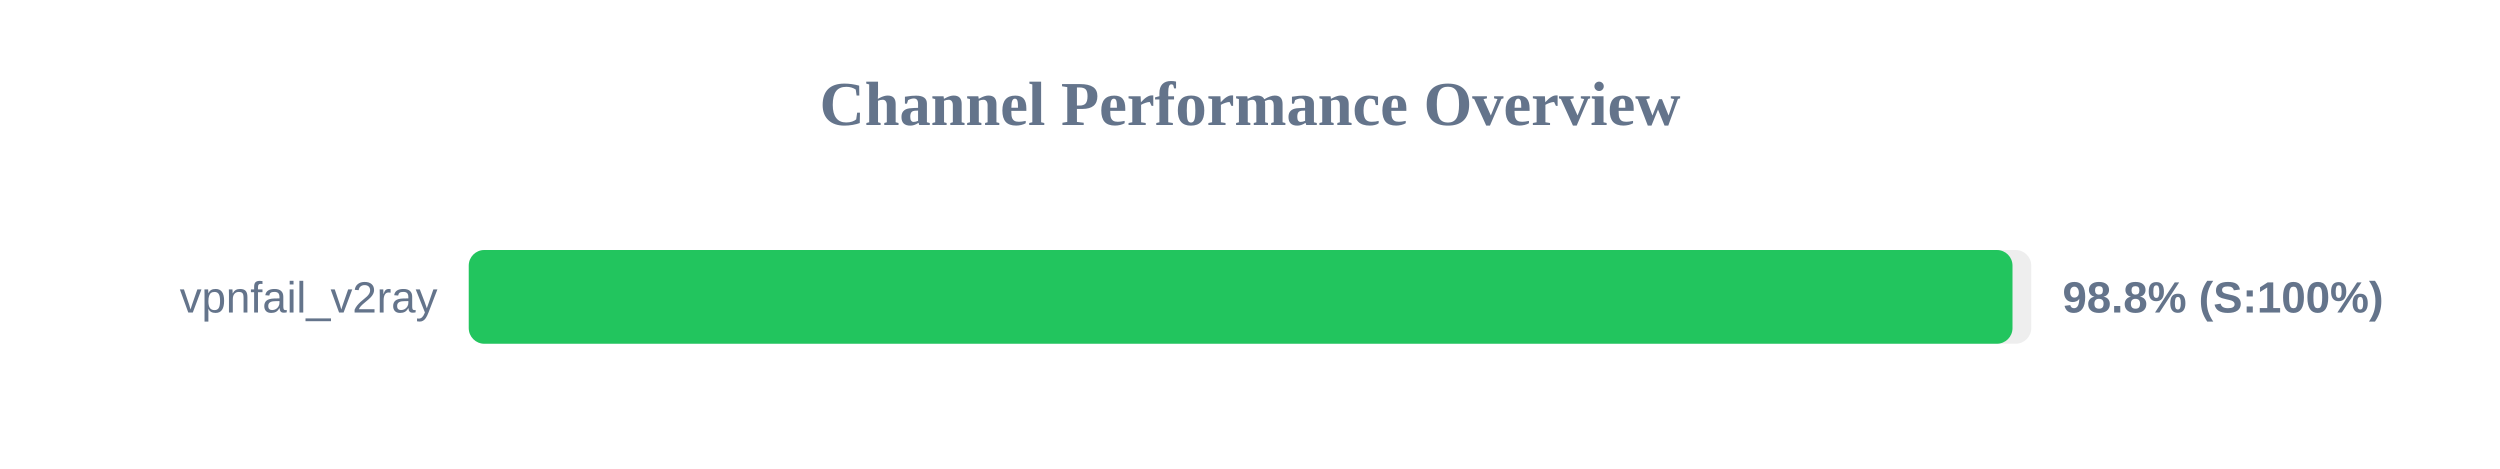
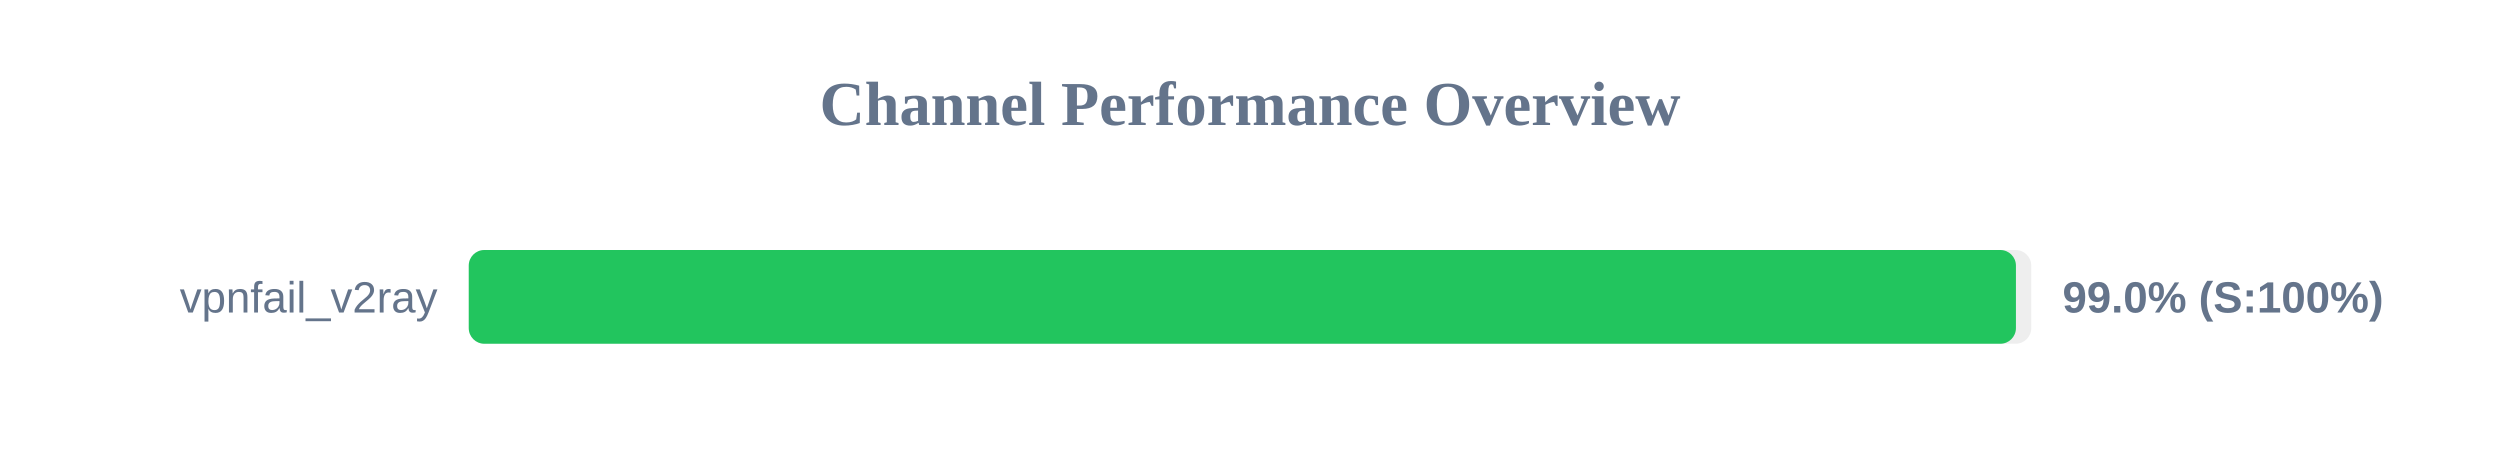
<svg xmlns="http://www.w3.org/2000/svg" width="800" height="150" version="1.1">
  <style>
        .row { font: 14px Arial; fill: #64748b; }
        .score { font: bold 14px Arial; fill: #64748b; }
    </style>
  <text x="400" y="40" text-anchor="middle" font-size="20px" font-weight="bold" fill="#64748b">Channel Performance Overview</text>
  <rect x="150" y="80" width="500" height="30" fill="#eee" rx="5" />
-   <rect x="150" y="80" width="494.0" height="30" fill="#22c55e" rx="5" />
+   <rect x="150" y="80" width="495.1" height="30" fill="#22c55e" rx="5" />
  <text x="140" y="100" text-anchor="end" class="row">vpnfail_v2ray</text>
-   <text x="660" y="100" text-anchor="start" class="score">98.8% (S:100%)</text>
+   <text x="660" y="100" text-anchor="start" class="score">99.0% (S:100%)</text>
</svg>
